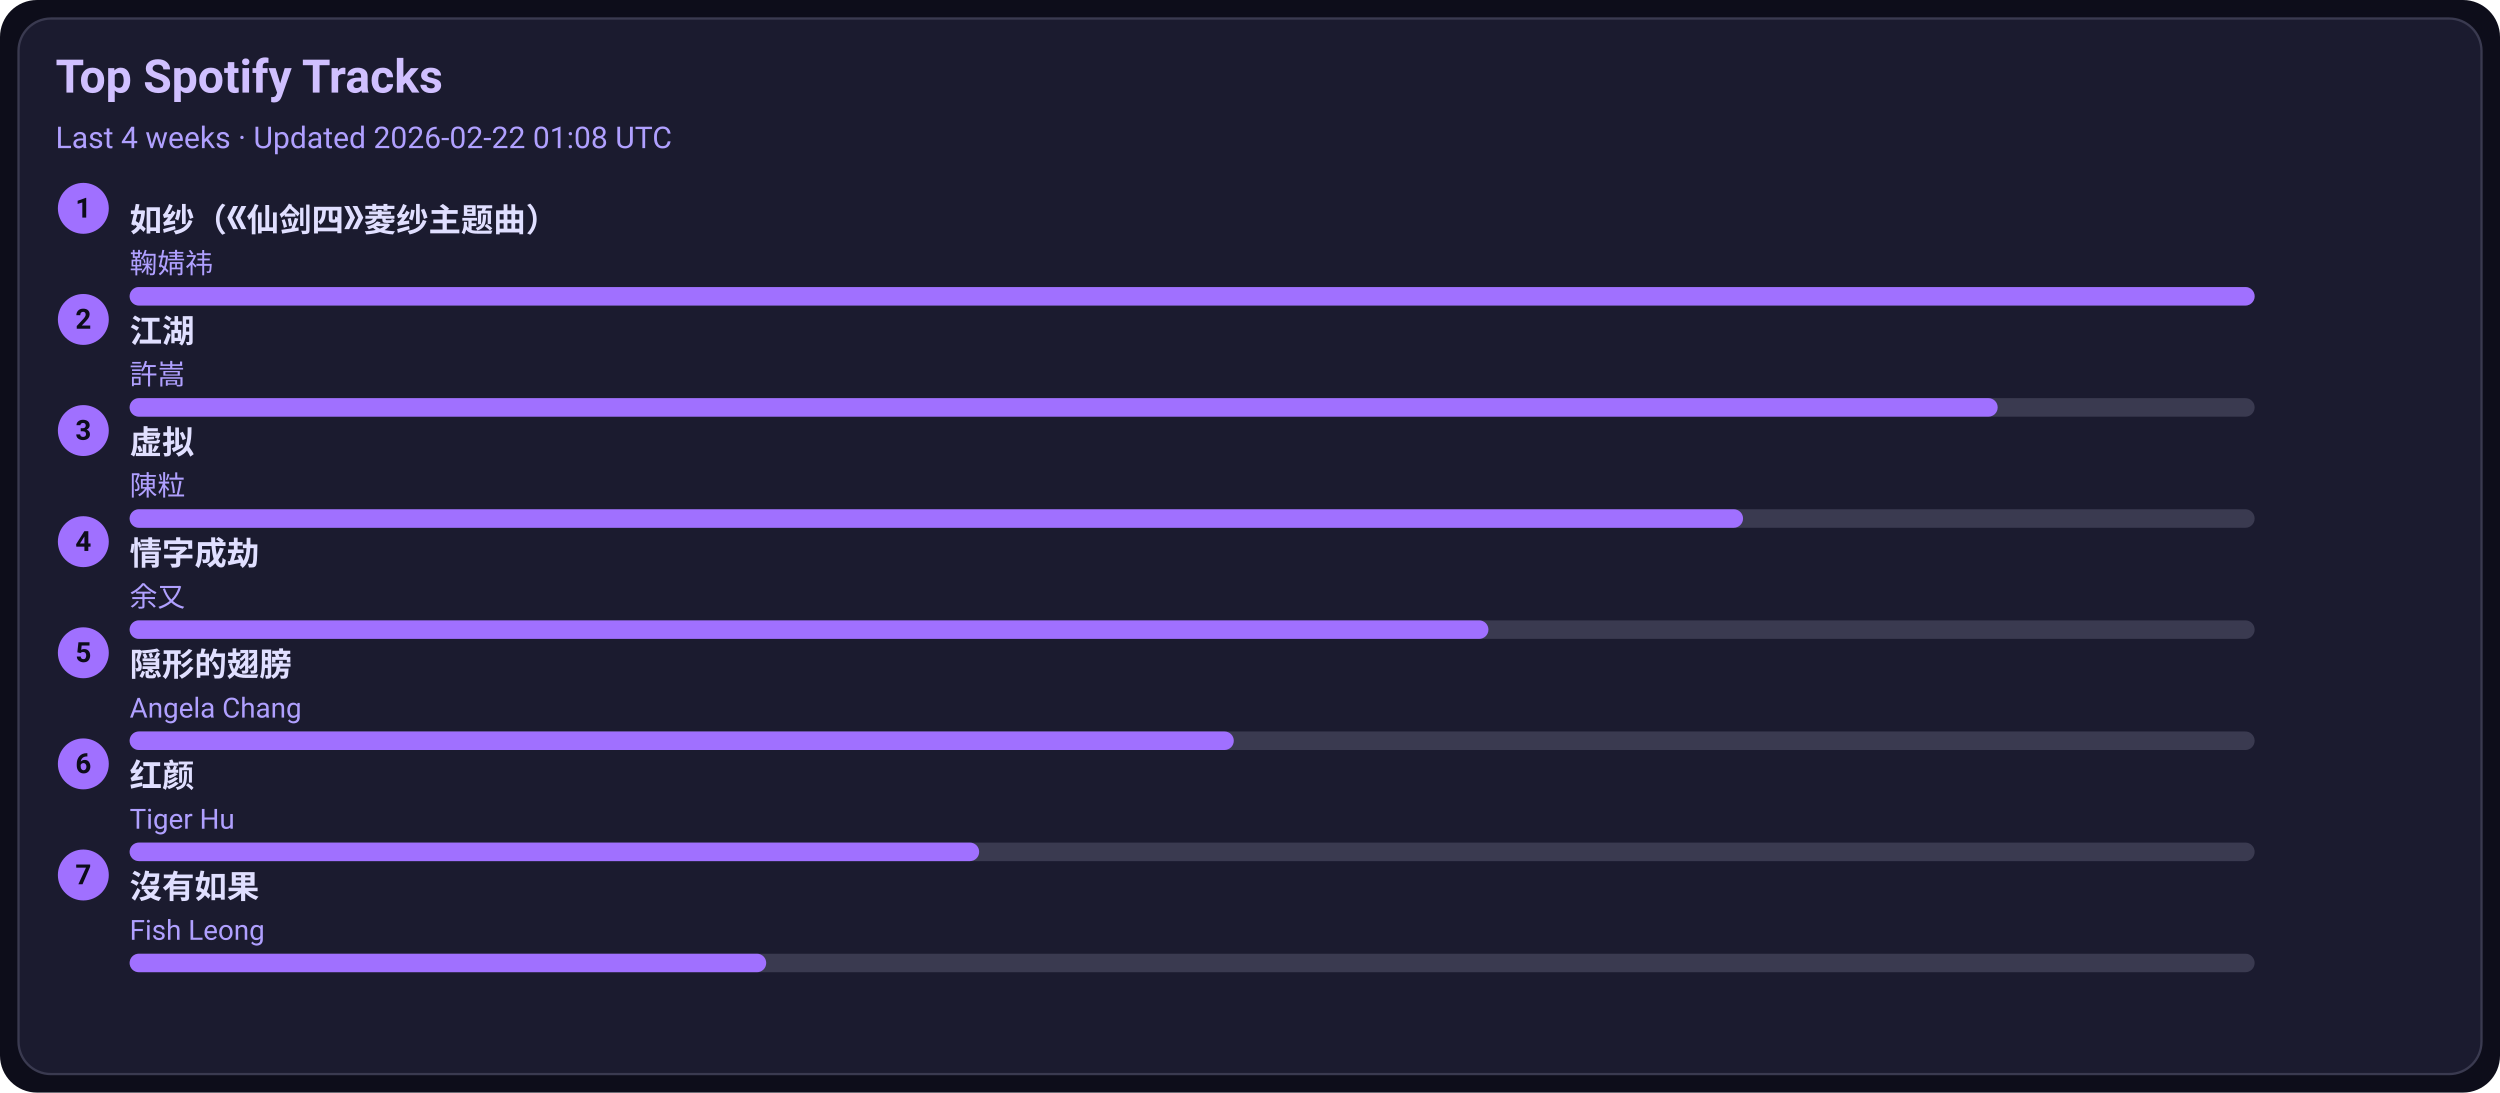
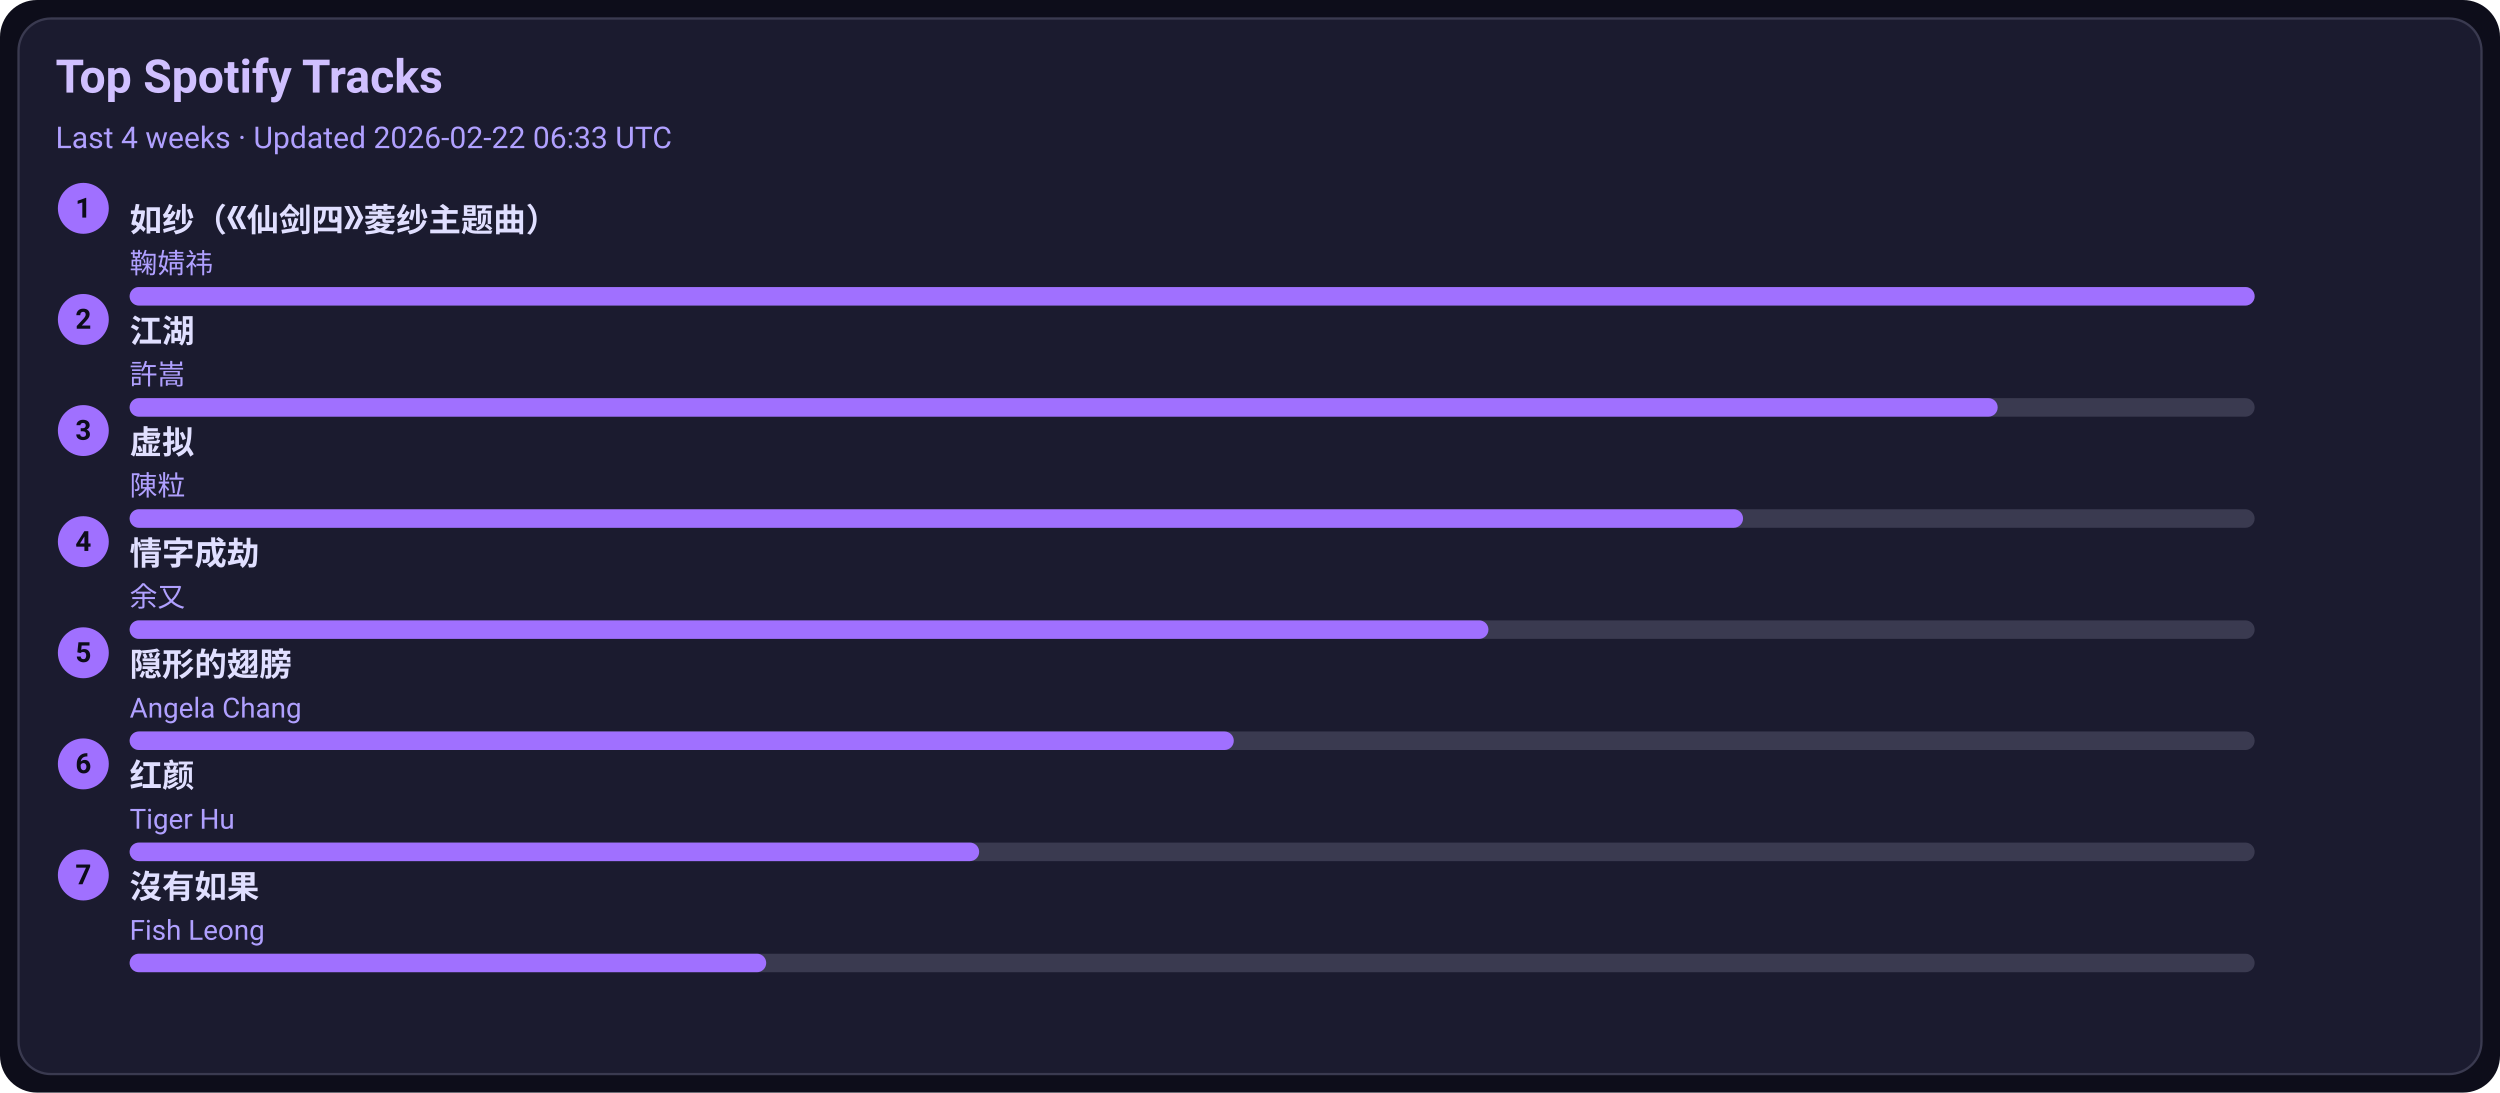
<svg xmlns="http://www.w3.org/2000/svg" width="1080" height="472" viewBox="0 0 1080 472">
  <style>text{font-family:-apple-system,BlinkMacSystemFont,Segoe UI,Roboto,Ubuntu,Helvetica Neue,Arial,Noto Sans,sans-serif}</style>
  <rect width="1080" height="472" rx="16" fill="#0d0d1a" />
  <rect x="8" y="8" width="1064" height="456" rx="14" fill="#1b1b2f" stroke="#3a3a50" />
  <text x="24" y="40" font-size="20" fill="#d0c0ff" font-weight="600">Top Spotify Tracks</text>
-   <text x="24" y="64" font-size="13" fill="#b0a0ff">Last 4 weeks · Updated 2026-02-22 01:08 UTC</text>
+   <text x="24" y="64" font-size="13" fill="#b0a0ff">Last 4 weeks · Updated 2026-02-22 06:33 UTC</text>
  <circle cx="36" cy="90" r="11" fill="#a070ff" />
  <text x="36" y="94" text-anchor="middle" font-size="12" fill="#0d0d1a" font-weight="700">1</text>
  <a href="https://open.spotify.com/track/69FUNgvEVkNbHq43lgvdme" target="_blank" rel="noopener noreferrer">
    <text x="56" y="100" font-size="14" fill="#e0dfff" font-weight="600">如纱（《仙剑四》菱纱主题曲）</text>
  </a>
  <text x="56" y="118" font-size="12" fill="#b0a0ff">鞠婧祎</text>
  <rect x="56" y="124" width="918" height="8" rx="4" fill="#3a3a50" />
  <rect x="56" y="124" width="918" height="8" rx="4" fill="#a070ff" />
  <circle cx="36" cy="138" r="11" fill="#a070ff" />
  <text x="36" y="142" text-anchor="middle" font-size="12" fill="#0d0d1a" font-weight="700">2</text>
  <a href="https://open.spotify.com/track/03PCdwqajii1xgp7WIozzC" target="_blank" rel="noopener noreferrer">
    <text x="56" y="148" font-size="14" fill="#e0dfff" font-weight="600">江湖</text>
  </a>
  <text x="56" y="166" font-size="12" fill="#b0a0ff">許嵩</text>
  <rect x="56" y="172" width="918" height="8" rx="4" fill="#3a3a50" />
  <rect x="56" y="172" width="807" height="8" rx="4" fill="#a070ff" />
  <circle cx="36" cy="186" r="11" fill="#a070ff" />
  <text x="36" y="190" text-anchor="middle" font-size="12" fill="#0d0d1a" font-weight="700">3</text>
  <a href="https://open.spotify.com/track/5l9sg05BhpfsdLfRvjGsAf" target="_blank" rel="noopener noreferrer">
    <text x="56" y="196" font-size="14" fill="#e0dfff" font-weight="600">虚拟</text>
  </a>
  <text x="56" y="214" font-size="12" fill="#b0a0ff">陳粒</text>
  <rect x="56" y="220" width="918" height="8" rx="4" fill="#3a3a50" />
  <rect x="56" y="220" width="697" height="8" rx="4" fill="#a070ff" />
  <circle cx="36" cy="234" r="11" fill="#a070ff" />
  <text x="36" y="238" text-anchor="middle" font-size="12" fill="#0d0d1a" font-weight="700">4</text>
  <a href="https://open.spotify.com/track/6PLof7Z5mvbp9im83J4m3m" target="_blank" rel="noopener noreferrer">
    <text x="56" y="244" font-size="14" fill="#e0dfff" font-weight="600">情字成劫</text>
  </a>
  <text x="56" y="262" font-size="12" fill="#b0a0ff">余又</text>
  <rect x="56" y="268" width="918" height="8" rx="4" fill="#3a3a50" />
  <rect x="56" y="268" width="587" height="8" rx="4" fill="#a070ff" />
  <circle cx="36" cy="282" r="11" fill="#a070ff" />
  <text x="36" y="286" text-anchor="middle" font-size="12" fill="#0d0d1a" font-weight="700">5</text>
  <a href="https://open.spotify.com/track/6Tv5ukQ3xK8WHxJgWMM6vM" target="_blank" rel="noopener noreferrer">
    <text x="56" y="292" font-size="14" fill="#e0dfff" font-weight="600">隠形的翅膀</text>
  </a>
  <text x="56" y="310" font-size="12" fill="#b0a0ff">Angela Chang</text>
  <rect x="56" y="316" width="918" height="8" rx="4" fill="#3a3a50" />
  <rect x="56" y="316" width="477" height="8" rx="4" fill="#a070ff" />
  <circle cx="36" cy="330" r="11" fill="#a070ff" />
  <text x="36" y="334" text-anchor="middle" font-size="12" fill="#0d0d1a" font-weight="700">6</text>
  <a href="https://open.spotify.com/track/6Q7OE4tvrUOIvIDY2EC5Im" target="_blank" rel="noopener noreferrer">
    <text x="56" y="340" font-size="14" fill="#e0dfff" font-weight="600">红颜</text>
  </a>
  <text x="56" y="358" font-size="12" fill="#b0a0ff">Tiger Hu</text>
  <rect x="56" y="364" width="918" height="8" rx="4" fill="#3a3a50" />
  <rect x="56" y="364" width="367" height="8" rx="4" fill="#a070ff" />
  <circle cx="36" cy="378" r="11" fill="#a070ff" />
  <text x="36" y="382" text-anchor="middle" font-size="12" fill="#0d0d1a" font-weight="700">7</text>
  <a href="https://open.spotify.com/track/1G9MmoUjo5nC5lB7paaG0l" target="_blank" rel="noopener noreferrer">
    <text x="56" y="388" font-size="14" fill="#e0dfff" font-weight="600">沒有如果</text>
  </a>
  <text x="56" y="406" font-size="12" fill="#b0a0ff">Fish Leong</text>
  <rect x="56" y="412" width="918" height="8" rx="4" fill="#3a3a50" />
  <rect x="56" y="412" width="275" height="8" rx="4" fill="#a070ff" />
</svg>
